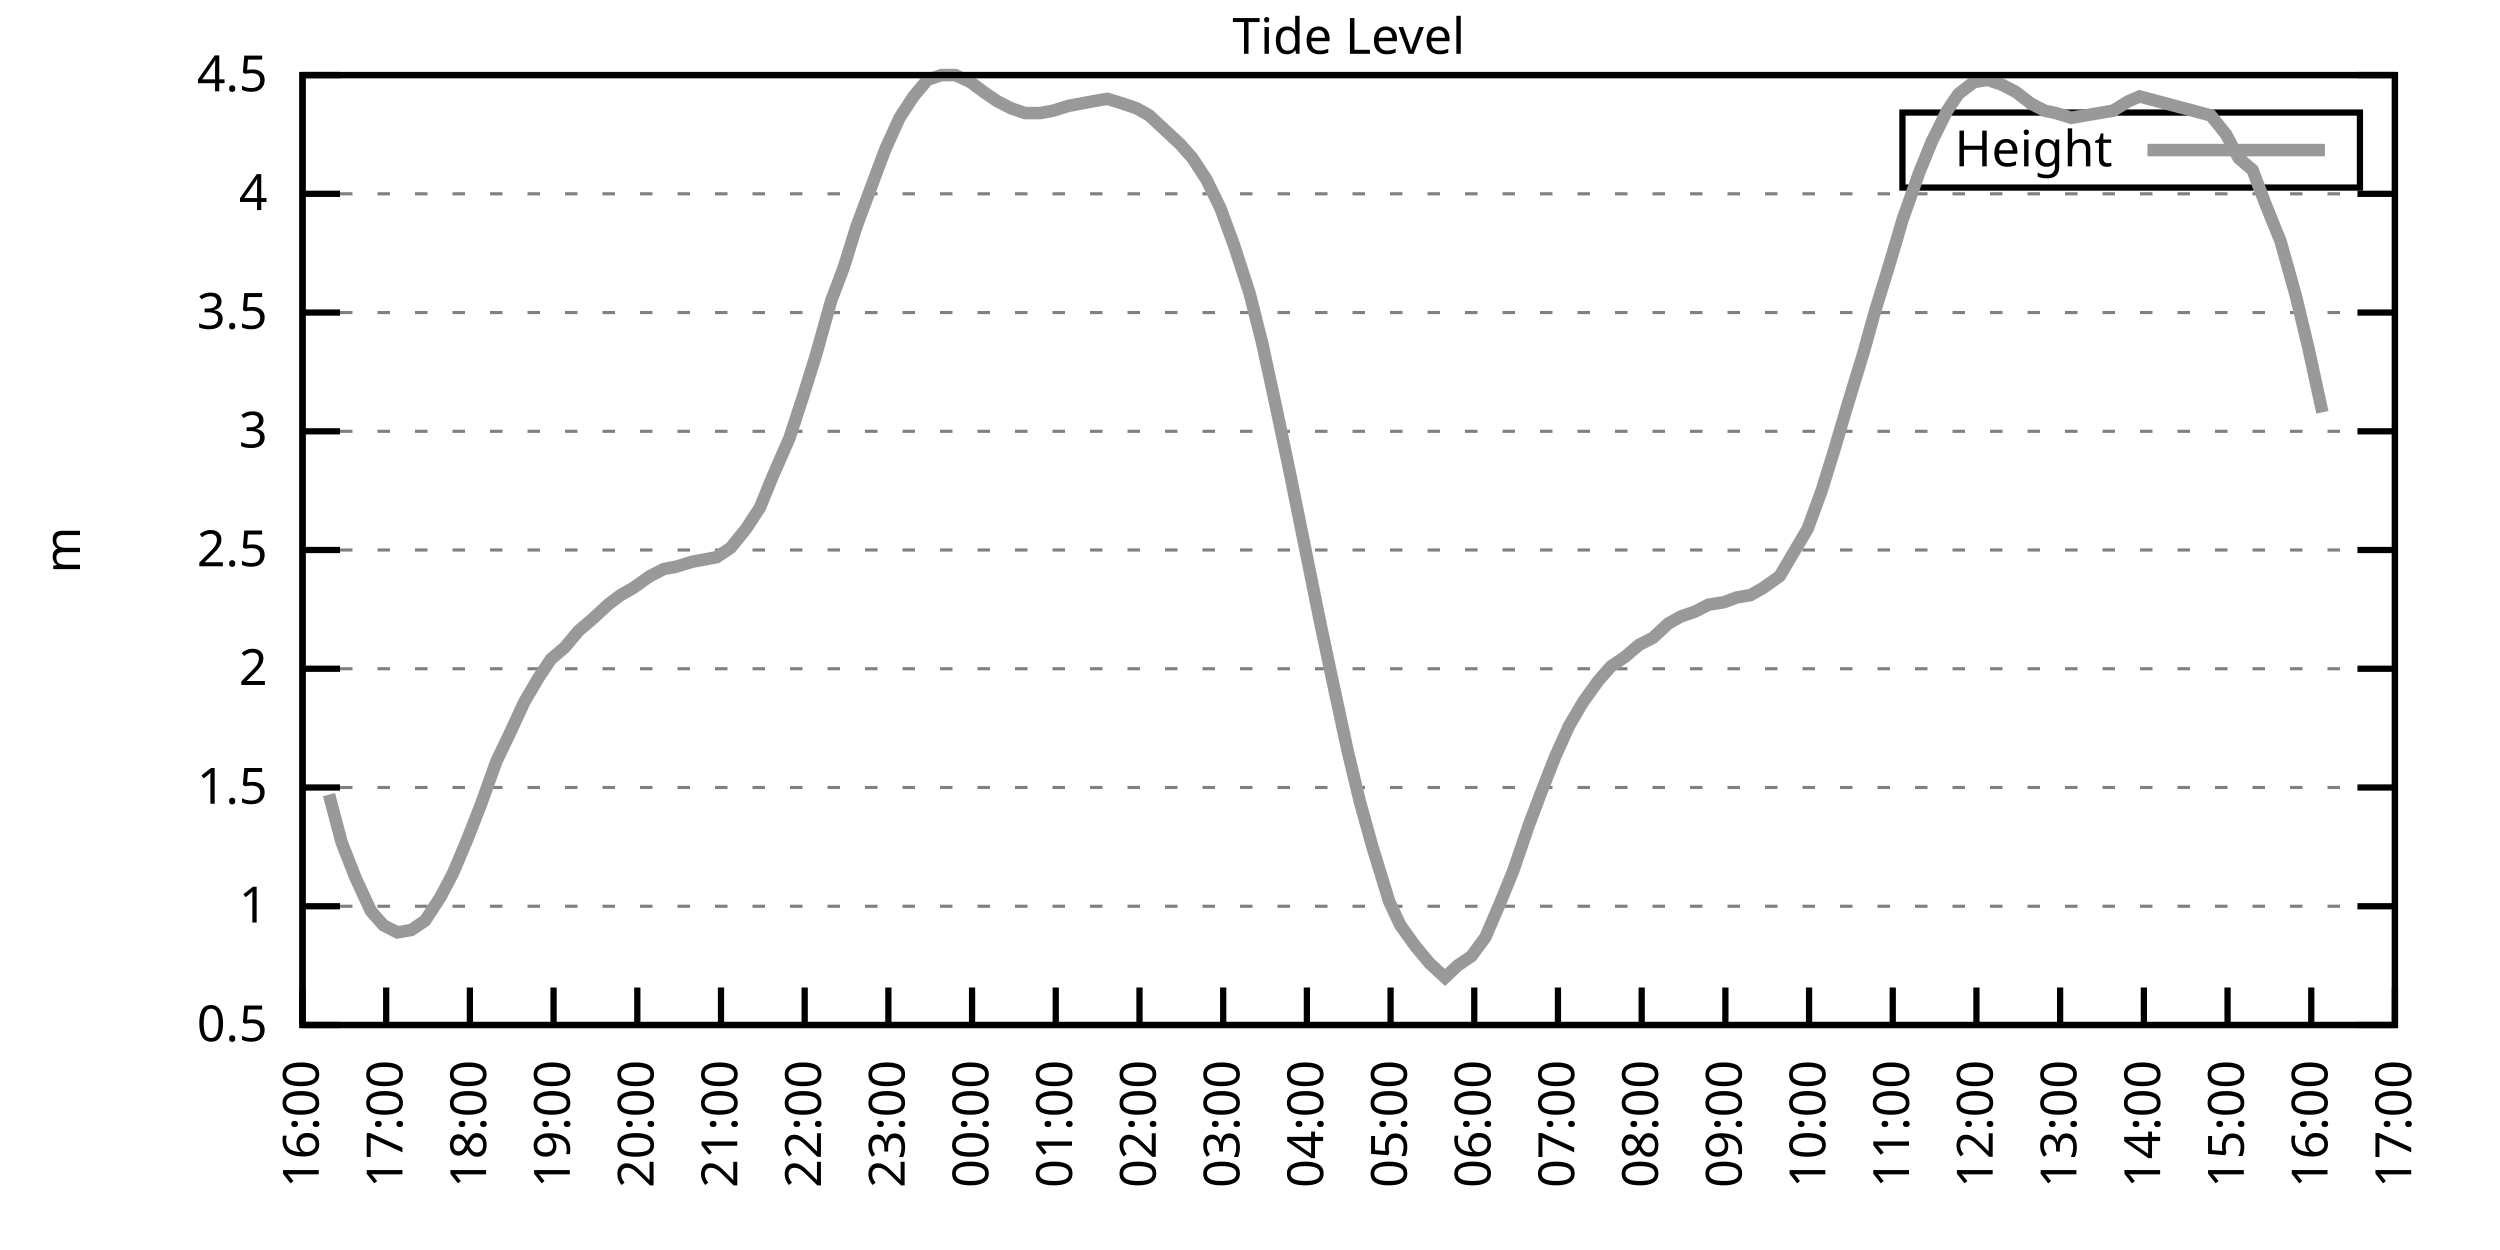
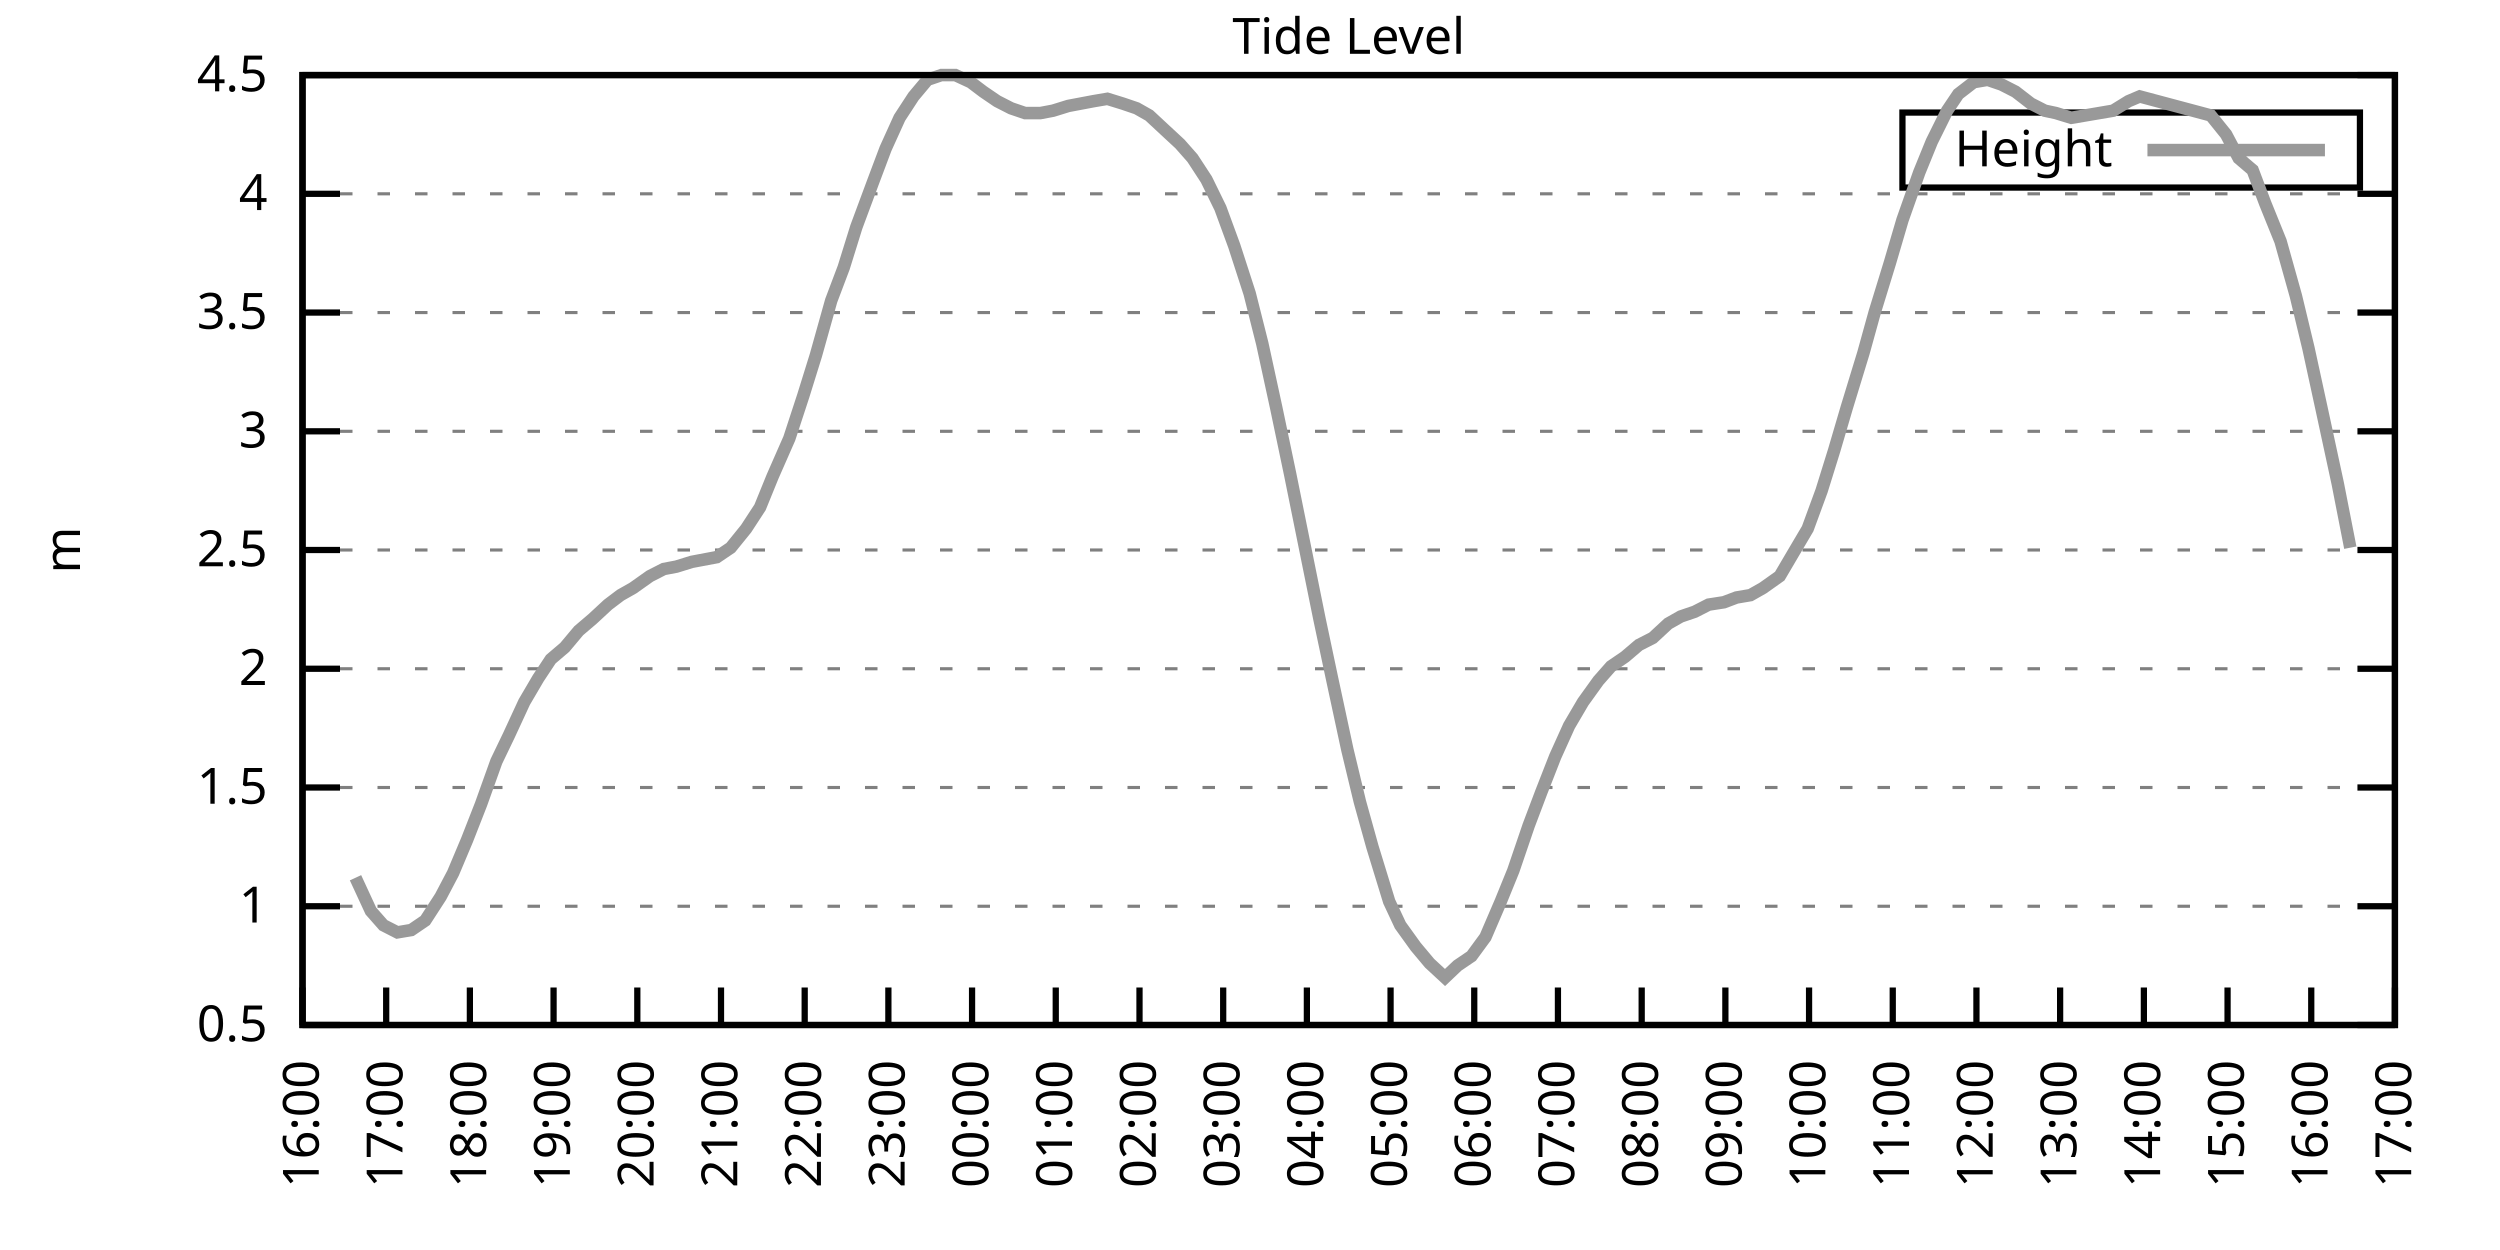
<svg xmlns="http://www.w3.org/2000/svg" xmlns:xlink="http://www.w3.org/1999/xlink" width="400" height="200" viewBox="0 0 400 200">
  <g id="gnuplot_canvas">
    <rect x="0" y="0" width="400" height="200" fill="none" />
    <defs>
      <circle id="gpDot" r="0.5" stroke-width="0.5" stroke="currentColor" />
      <path id="gpPt0" stroke-width="0.333" stroke="currentColor" d="M-1,0 h2 M0,-1 v2" />
      <path id="gpPt1" stroke-width="0.333" stroke="currentColor" d="M-1,-1 L1,1 M1,-1 L-1,1" />
      <path id="gpPt2" stroke-width="0.333" stroke="currentColor" d="M-1,0 L1,0 M0,-1 L0,1 M-1,-1 L1,1 M-1,1 L1,-1" />
      <rect id="gpPt3" stroke-width="0.333" stroke="currentColor" x="-1" y="-1" width="2" height="2" />
      <rect id="gpPt4" stroke-width="0.333" stroke="currentColor" fill="currentColor" x="-1" y="-1" width="2" height="2" />
      <circle id="gpPt5" stroke-width="0.333" stroke="currentColor" cx="0" cy="0" r="1" />
      <use xlink:href="#gpPt5" id="gpPt6" fill="currentColor" stroke="none" />
      <path id="gpPt7" stroke-width="0.333" stroke="currentColor" d="M0,-1.33 L-1.33,0.67 L1.33,0.67 z" />
      <use xlink:href="#gpPt7" id="gpPt8" fill="currentColor" stroke="none" />
      <use xlink:href="#gpPt7" id="gpPt9" stroke="currentColor" transform="rotate(180)" />
      <use xlink:href="#gpPt9" id="gpPt10" fill="currentColor" stroke="none" />
      <use xlink:href="#gpPt3" id="gpPt11" stroke="currentColor" transform="rotate(45)" />
      <use xlink:href="#gpPt11" id="gpPt12" fill="currentColor" stroke="none" />
      <path id="gpPt13" stroke-width="0.333" stroke="currentColor" d="M0,1.330 L1.265,0.411 L0.782,-1.067 L-0.782,-1.076 L-1.265,0.411 z" />
      <use xlink:href="#gpPt13" id="gpPt14" fill="currentColor" stroke="none" />
      <filter id="textbox" filterUnits="objectBoundingBox" x="0" y="0" height="1" width="1">
        <feFlood flood-color="white" flood-opacity="1" result="bgnd" />
        <feComposite in="SourceGraphic" in2="bgnd" operator="atop" />
      </filter>
      <filter id="greybox" filterUnits="objectBoundingBox" x="0" y="0" height="1" width="1">
        <feFlood flood-color="lightgrey" flood-opacity="1" result="grey" />
        <feComposite in="SourceGraphic" in2="grey" operator="atop" />
      </filter>
    </defs>
    <g fill="none" color="white" stroke="currentColor" stroke-width="1.00" stroke-linecap="butt" stroke-linejoin="miter">
</g>
    <g fill="none" color="black" stroke="currentColor" stroke-width="1.00" stroke-linecap="butt" stroke-linejoin="miter">
      <g stroke="none" shape-rendering="crispEdges">
        <polygon fill="rgb(255, 255, 255)" points="48.40,164.00 383.18,164.00 383.18,12.02 48.40,12.02 " />
      </g>
    </g>
    <g fill="none" color="black" stroke="currentColor" stroke-width="1.00" stroke-linecap="butt" stroke-linejoin="miter">
</g>
    <g fill="none" color="black" stroke="black" stroke-width="0.50" stroke-linecap="butt" stroke-linejoin="miter">
</g>
    <g fill="none" color="gray" stroke="currentColor" stroke-width="0.50" stroke-linecap="butt" stroke-linejoin="miter">
      <path stroke="gray" stroke-dasharray="2,4" class="gridline" d="M48.40,164.00 L383.19,164.00  " />
    </g>
    <g fill="none" color="gray" stroke="gray" stroke-width="1.00" stroke-linecap="butt" stroke-linejoin="miter">
</g>
    <g fill="none" color="black" stroke="currentColor" stroke-width="1.00" stroke-linecap="butt" stroke-linejoin="miter">
      <path stroke="black" d="M48.40,164.00 L54.40,164.00 M383.19,164.00 L377.19,164.00  " />
      <g transform="translate(42.80,166.60)" stroke="none" fill="black" font-family="Sans" font-size="8.00" text-anchor="end">
        <text>
          <tspan font-family="Sans"> 0.5</tspan>
        </text>
      </g>
    </g>
    <g fill="none" color="black" stroke="currentColor" stroke-width="1.00" stroke-linecap="butt" stroke-linejoin="miter">
</g>
    <g fill="none" color="black" stroke="black" stroke-width="0.50" stroke-linecap="butt" stroke-linejoin="miter">
</g>
    <g fill="none" color="gray" stroke="currentColor" stroke-width="0.50" stroke-linecap="butt" stroke-linejoin="miter">
      <path stroke="gray" stroke-dasharray="2,4" class="gridline" d="M48.40,145.00 L383.19,145.00  " />
    </g>
    <g fill="none" color="gray" stroke="gray" stroke-width="1.00" stroke-linecap="butt" stroke-linejoin="miter">
</g>
    <g fill="none" color="black" stroke="currentColor" stroke-width="1.00" stroke-linecap="butt" stroke-linejoin="miter">
      <path stroke="black" d="M48.40,145.00 L54.40,145.00 M383.19,145.00 L377.19,145.00  " />
      <g transform="translate(42.80,147.60)" stroke="none" fill="black" font-family="Sans" font-size="8.00" text-anchor="end">
        <text>
          <tspan font-family="Sans"> 1</tspan>
        </text>
      </g>
    </g>
    <g fill="none" color="black" stroke="currentColor" stroke-width="1.00" stroke-linecap="butt" stroke-linejoin="miter">
</g>
    <g fill="none" color="black" stroke="black" stroke-width="0.50" stroke-linecap="butt" stroke-linejoin="miter">
</g>
    <g fill="none" color="gray" stroke="currentColor" stroke-width="0.50" stroke-linecap="butt" stroke-linejoin="miter">
      <path stroke="gray" stroke-dasharray="2,4" class="gridline" d="M48.40,126.00 L383.19,126.00  " />
    </g>
    <g fill="none" color="gray" stroke="gray" stroke-width="1.00" stroke-linecap="butt" stroke-linejoin="miter">
</g>
    <g fill="none" color="black" stroke="currentColor" stroke-width="1.00" stroke-linecap="butt" stroke-linejoin="miter">
      <path stroke="black" d="M48.40,126.00 L54.40,126.00 M383.19,126.00 L377.19,126.00  " />
      <g transform="translate(42.80,128.60)" stroke="none" fill="black" font-family="Sans" font-size="8.00" text-anchor="end">
        <text>
          <tspan font-family="Sans"> 1.5</tspan>
        </text>
      </g>
    </g>
    <g fill="none" color="black" stroke="currentColor" stroke-width="1.00" stroke-linecap="butt" stroke-linejoin="miter">
</g>
    <g fill="none" color="black" stroke="black" stroke-width="0.50" stroke-linecap="butt" stroke-linejoin="miter">
</g>
    <g fill="none" color="gray" stroke="currentColor" stroke-width="0.50" stroke-linecap="butt" stroke-linejoin="miter">
      <path stroke="gray" stroke-dasharray="2,4" class="gridline" d="M48.40,107.00 L383.19,107.00  " />
    </g>
    <g fill="none" color="gray" stroke="gray" stroke-width="1.00" stroke-linecap="butt" stroke-linejoin="miter">
</g>
    <g fill="none" color="black" stroke="currentColor" stroke-width="1.00" stroke-linecap="butt" stroke-linejoin="miter">
      <path stroke="black" d="M48.40,107.00 L54.40,107.00 M383.19,107.00 L377.19,107.00  " />
      <g transform="translate(42.80,109.60)" stroke="none" fill="black" font-family="Sans" font-size="8.00" text-anchor="end">
        <text>
          <tspan font-family="Sans"> 2</tspan>
        </text>
      </g>
    </g>
    <g fill="none" color="black" stroke="currentColor" stroke-width="1.00" stroke-linecap="butt" stroke-linejoin="miter">
</g>
    <g fill="none" color="black" stroke="black" stroke-width="0.50" stroke-linecap="butt" stroke-linejoin="miter">
</g>
    <g fill="none" color="gray" stroke="currentColor" stroke-width="0.50" stroke-linecap="butt" stroke-linejoin="miter">
      <path stroke="gray" stroke-dasharray="2,4" class="gridline" d="M48.40,88.00 L383.19,88.00  " />
    </g>
    <g fill="none" color="gray" stroke="gray" stroke-width="1.00" stroke-linecap="butt" stroke-linejoin="miter">
</g>
    <g fill="none" color="black" stroke="currentColor" stroke-width="1.00" stroke-linecap="butt" stroke-linejoin="miter">
      <path stroke="black" d="M48.40,88.00 L54.40,88.00 M383.19,88.00 L377.19,88.00  " />
      <g transform="translate(42.80,90.60)" stroke="none" fill="black" font-family="Sans" font-size="8.00" text-anchor="end">
        <text>
          <tspan font-family="Sans"> 2.5</tspan>
        </text>
      </g>
    </g>
    <g fill="none" color="black" stroke="currentColor" stroke-width="1.00" stroke-linecap="butt" stroke-linejoin="miter">
</g>
    <g fill="none" color="black" stroke="black" stroke-width="0.50" stroke-linecap="butt" stroke-linejoin="miter">
</g>
    <g fill="none" color="gray" stroke="currentColor" stroke-width="0.50" stroke-linecap="butt" stroke-linejoin="miter">
      <path stroke="gray" stroke-dasharray="2,4" class="gridline" d="M48.40,69.01 L383.19,69.01  " />
    </g>
    <g fill="none" color="gray" stroke="gray" stroke-width="1.00" stroke-linecap="butt" stroke-linejoin="miter">
</g>
    <g fill="none" color="black" stroke="currentColor" stroke-width="1.00" stroke-linecap="butt" stroke-linejoin="miter">
      <path stroke="black" d="M48.40,69.01 L54.40,69.01 M383.19,69.01 L377.19,69.01  " />
      <g transform="translate(42.80,71.61)" stroke="none" fill="black" font-family="Sans" font-size="8.00" text-anchor="end">
        <text>
          <tspan font-family="Sans"> 3</tspan>
        </text>
      </g>
    </g>
    <g fill="none" color="black" stroke="currentColor" stroke-width="1.00" stroke-linecap="butt" stroke-linejoin="miter">
</g>
    <g fill="none" color="black" stroke="black" stroke-width="0.50" stroke-linecap="butt" stroke-linejoin="miter">
</g>
    <g fill="none" color="gray" stroke="currentColor" stroke-width="0.50" stroke-linecap="butt" stroke-linejoin="miter">
      <path stroke="gray" stroke-dasharray="2,4" class="gridline" d="M48.40,50.01 L383.19,50.01  " />
    </g>
    <g fill="none" color="gray" stroke="gray" stroke-width="1.00" stroke-linecap="butt" stroke-linejoin="miter">
</g>
    <g fill="none" color="black" stroke="currentColor" stroke-width="1.00" stroke-linecap="butt" stroke-linejoin="miter">
      <path stroke="black" d="M48.40,50.01 L54.40,50.01 M383.19,50.01 L377.19,50.01  " />
      <g transform="translate(42.80,52.61)" stroke="none" fill="black" font-family="Sans" font-size="8.00" text-anchor="end">
        <text>
          <tspan font-family="Sans"> 3.5</tspan>
        </text>
      </g>
    </g>
    <g fill="none" color="black" stroke="currentColor" stroke-width="1.00" stroke-linecap="butt" stroke-linejoin="miter">
</g>
    <g fill="none" color="black" stroke="black" stroke-width="0.50" stroke-linecap="butt" stroke-linejoin="miter">
</g>
    <g fill="none" color="gray" stroke="currentColor" stroke-width="0.50" stroke-linecap="butt" stroke-linejoin="miter">
      <path stroke="gray" stroke-dasharray="2,4" class="gridline" d="M48.40,31.01 L383.19,31.01  " />
    </g>
    <g fill="none" color="gray" stroke="gray" stroke-width="1.00" stroke-linecap="butt" stroke-linejoin="miter">
</g>
    <g fill="none" color="black" stroke="currentColor" stroke-width="1.00" stroke-linecap="butt" stroke-linejoin="miter">
      <path stroke="black" d="M48.40,31.01 L54.40,31.01 M383.19,31.01 L377.19,31.01  " />
      <g transform="translate(42.80,33.61)" stroke="none" fill="black" font-family="Sans" font-size="8.00" text-anchor="end">
        <text>
          <tspan font-family="Sans"> 4</tspan>
        </text>
      </g>
    </g>
    <g fill="none" color="black" stroke="currentColor" stroke-width="1.00" stroke-linecap="butt" stroke-linejoin="miter">
</g>
    <g fill="none" color="black" stroke="black" stroke-width="0.50" stroke-linecap="butt" stroke-linejoin="miter">
</g>
    <g fill="none" color="gray" stroke="currentColor" stroke-width="0.50" stroke-linecap="butt" stroke-linejoin="miter">
      <path stroke="gray" stroke-dasharray="2,4" class="gridline" d="M48.40,12.01 L383.19,12.01  " />
    </g>
    <g fill="none" color="gray" stroke="gray" stroke-width="1.00" stroke-linecap="butt" stroke-linejoin="miter">
</g>
    <g fill="none" color="black" stroke="currentColor" stroke-width="1.00" stroke-linecap="butt" stroke-linejoin="miter">
      <path stroke="black" d="M48.40,12.01 L54.40,12.01 M383.19,12.01 L377.19,12.01  " />
      <g transform="translate(42.80,14.61)" stroke="none" fill="black" font-family="Sans" font-size="8.00" text-anchor="end">
        <text>
          <tspan font-family="Sans"> 4.5</tspan>
        </text>
      </g>
    </g>
    <g fill="none" color="black" stroke="currentColor" stroke-width="1.00" stroke-linecap="butt" stroke-linejoin="miter">
      <path stroke="black" d="M48.40,164.00 L48.40,158.00  " />
      <g transform="translate(51.00,169.60) rotate(270.00)" stroke="none" fill="black" font-family="Sans" font-size="8.00" text-anchor="end">
        <text>
          <tspan font-family="Sans">16:00</tspan>
        </text>
      </g>
    </g>
    <g fill="none" color="black" stroke="currentColor" stroke-width="1.00" stroke-linecap="butt" stroke-linejoin="miter">
      <path stroke="black" d="M61.79,164.00 L61.79,158.00  " />
      <g transform="translate(64.39,169.60) rotate(270.00)" stroke="none" fill="black" font-family="Sans" font-size="8.00" text-anchor="end">
        <text>
          <tspan font-family="Sans">17:00</tspan>
        </text>
      </g>
    </g>
    <g fill="none" color="black" stroke="currentColor" stroke-width="1.00" stroke-linecap="butt" stroke-linejoin="miter">
      <path stroke="black" d="M75.18,164.00 L75.18,158.00  " />
      <g transform="translate(77.78,169.60) rotate(270.00)" stroke="none" fill="black" font-family="Sans" font-size="8.00" text-anchor="end">
        <text>
          <tspan font-family="Sans">18:00</tspan>
        </text>
      </g>
    </g>
    <g fill="none" color="black" stroke="currentColor" stroke-width="1.00" stroke-linecap="butt" stroke-linejoin="miter">
      <path stroke="black" d="M88.57,164.00 L88.57,158.00  " />
      <g transform="translate(91.17,169.60) rotate(270.00)" stroke="none" fill="black" font-family="Sans" font-size="8.00" text-anchor="end">
        <text>
          <tspan font-family="Sans">19:00</tspan>
        </text>
      </g>
    </g>
    <g fill="none" color="black" stroke="currentColor" stroke-width="1.00" stroke-linecap="butt" stroke-linejoin="miter">
      <path stroke="black" d="M101.97,164.00 L101.97,158.00  " />
      <g transform="translate(104.57,169.60) rotate(270.00)" stroke="none" fill="black" font-family="Sans" font-size="8.00" text-anchor="end">
        <text>
          <tspan font-family="Sans">20:00</tspan>
        </text>
      </g>
    </g>
    <g fill="none" color="black" stroke="currentColor" stroke-width="1.00" stroke-linecap="butt" stroke-linejoin="miter">
      <path stroke="black" d="M115.36,164.00 L115.36,158.00  " />
      <g transform="translate(117.96,169.60) rotate(270.00)" stroke="none" fill="black" font-family="Sans" font-size="8.00" text-anchor="end">
        <text>
          <tspan font-family="Sans">21:00</tspan>
        </text>
      </g>
    </g>
    <g fill="none" color="black" stroke="currentColor" stroke-width="1.00" stroke-linecap="butt" stroke-linejoin="miter">
      <path stroke="black" d="M128.75,164.00 L128.75,158.00  " />
      <g transform="translate(131.35,169.60) rotate(270.00)" stroke="none" fill="black" font-family="Sans" font-size="8.00" text-anchor="end">
        <text>
          <tspan font-family="Sans">22:00</tspan>
        </text>
      </g>
    </g>
    <g fill="none" color="black" stroke="currentColor" stroke-width="1.00" stroke-linecap="butt" stroke-linejoin="miter">
      <path stroke="black" d="M142.14,164.00 L142.14,158.00  " />
      <g transform="translate(144.74,169.60) rotate(270.00)" stroke="none" fill="black" font-family="Sans" font-size="8.00" text-anchor="end">
        <text>
          <tspan font-family="Sans">23:00</tspan>
        </text>
      </g>
    </g>
    <g fill="none" color="black" stroke="currentColor" stroke-width="1.00" stroke-linecap="butt" stroke-linejoin="miter">
      <path stroke="black" d="M155.53,164.00 L155.53,158.00  " />
      <g transform="translate(158.13,169.60) rotate(270.00)" stroke="none" fill="black" font-family="Sans" font-size="8.00" text-anchor="end">
        <text>
          <tspan font-family="Sans">00:00</tspan>
        </text>
      </g>
    </g>
    <g fill="none" color="black" stroke="currentColor" stroke-width="1.00" stroke-linecap="butt" stroke-linejoin="miter">
      <path stroke="black" d="M168.92,164.00 L168.92,158.00  " />
      <g transform="translate(171.52,169.60) rotate(270.00)" stroke="none" fill="black" font-family="Sans" font-size="8.00" text-anchor="end">
        <text>
          <tspan font-family="Sans">01:00</tspan>
        </text>
      </g>
    </g>
    <g fill="none" color="black" stroke="currentColor" stroke-width="1.00" stroke-linecap="butt" stroke-linejoin="miter">
      <path stroke="black" d="M182.32,164.00 L182.32,158.00  " />
      <g transform="translate(184.92,169.60) rotate(270.00)" stroke="none" fill="black" font-family="Sans" font-size="8.00" text-anchor="end">
        <text>
          <tspan font-family="Sans">02:00</tspan>
        </text>
      </g>
    </g>
    <g fill="none" color="black" stroke="currentColor" stroke-width="1.00" stroke-linecap="butt" stroke-linejoin="miter">
      <path stroke="black" d="M195.71,164.00 L195.71,158.00  " />
      <g transform="translate(198.31,169.60) rotate(270.00)" stroke="none" fill="black" font-family="Sans" font-size="8.00" text-anchor="end">
        <text>
          <tspan font-family="Sans">03:00</tspan>
        </text>
      </g>
    </g>
    <g fill="none" color="black" stroke="currentColor" stroke-width="1.00" stroke-linecap="butt" stroke-linejoin="miter">
      <path stroke="black" d="M209.10,164.00 L209.10,158.00  " />
      <g transform="translate(211.70,169.60) rotate(270.00)" stroke="none" fill="black" font-family="Sans" font-size="8.00" text-anchor="end">
        <text>
          <tspan font-family="Sans">04:00</tspan>
        </text>
      </g>
    </g>
    <g fill="none" color="black" stroke="currentColor" stroke-width="1.00" stroke-linecap="butt" stroke-linejoin="miter">
      <path stroke="black" d="M222.49,164.00 L222.49,158.00  " />
      <g transform="translate(225.09,169.60) rotate(270.00)" stroke="none" fill="black" font-family="Sans" font-size="8.00" text-anchor="end">
        <text>
          <tspan font-family="Sans">05:00</tspan>
        </text>
      </g>
    </g>
    <g fill="none" color="black" stroke="currentColor" stroke-width="1.00" stroke-linecap="butt" stroke-linejoin="miter">
      <path stroke="black" d="M235.88,164.00 L235.88,158.00  " />
      <g transform="translate(238.48,169.60) rotate(270.00)" stroke="none" fill="black" font-family="Sans" font-size="8.00" text-anchor="end">
        <text>
          <tspan font-family="Sans">06:00</tspan>
        </text>
      </g>
    </g>
    <g fill="none" color="black" stroke="currentColor" stroke-width="1.00" stroke-linecap="butt" stroke-linejoin="miter">
      <path stroke="black" d="M249.27,164.00 L249.27,158.00  " />
      <g transform="translate(251.87,169.60) rotate(270.00)" stroke="none" fill="black" font-family="Sans" font-size="8.00" text-anchor="end">
        <text>
          <tspan font-family="Sans">07:00</tspan>
        </text>
      </g>
    </g>
    <g fill="none" color="black" stroke="currentColor" stroke-width="1.00" stroke-linecap="butt" stroke-linejoin="miter">
      <path stroke="black" d="M262.67,164.00 L262.67,158.00  " />
      <g transform="translate(265.27,169.60) rotate(270.00)" stroke="none" fill="black" font-family="Sans" font-size="8.00" text-anchor="end">
        <text>
          <tspan font-family="Sans">08:00</tspan>
        </text>
      </g>
    </g>
    <g fill="none" color="black" stroke="currentColor" stroke-width="1.00" stroke-linecap="butt" stroke-linejoin="miter">
      <path stroke="black" d="M276.06,164.00 L276.06,158.00  " />
      <g transform="translate(278.66,169.60) rotate(270.00)" stroke="none" fill="black" font-family="Sans" font-size="8.00" text-anchor="end">
        <text>
          <tspan font-family="Sans">09:00</tspan>
        </text>
      </g>
    </g>
    <g fill="none" color="black" stroke="currentColor" stroke-width="1.00" stroke-linecap="butt" stroke-linejoin="miter">
      <path stroke="black" d="M289.45,164.00 L289.45,158.00  " />
      <g transform="translate(292.05,169.60) rotate(270.00)" stroke="none" fill="black" font-family="Sans" font-size="8.00" text-anchor="end">
        <text>
          <tspan font-family="Sans">10:00</tspan>
        </text>
      </g>
    </g>
    <g fill="none" color="black" stroke="currentColor" stroke-width="1.00" stroke-linecap="butt" stroke-linejoin="miter">
      <path stroke="black" d="M302.84,164.00 L302.84,158.00  " />
      <g transform="translate(305.44,169.60) rotate(270.00)" stroke="none" fill="black" font-family="Sans" font-size="8.00" text-anchor="end">
        <text>
          <tspan font-family="Sans">11:00</tspan>
        </text>
      </g>
    </g>
    <g fill="none" color="black" stroke="currentColor" stroke-width="1.00" stroke-linecap="butt" stroke-linejoin="miter">
      <path stroke="black" d="M316.23,164.00 L316.23,158.00  " />
      <g transform="translate(318.83,169.60) rotate(270.00)" stroke="none" fill="black" font-family="Sans" font-size="8.00" text-anchor="end">
        <text>
          <tspan font-family="Sans">12:00</tspan>
        </text>
      </g>
    </g>
    <g fill="none" color="black" stroke="currentColor" stroke-width="1.00" stroke-linecap="butt" stroke-linejoin="miter">
      <path stroke="black" d="M329.62,164.00 L329.62,158.00  " />
      <g transform="translate(332.22,169.60) rotate(270.00)" stroke="none" fill="black" font-family="Sans" font-size="8.00" text-anchor="end">
        <text>
          <tspan font-family="Sans">13:00</tspan>
        </text>
      </g>
    </g>
    <g fill="none" color="black" stroke="currentColor" stroke-width="1.00" stroke-linecap="butt" stroke-linejoin="miter">
      <path stroke="black" d="M343.02,164.00 L343.02,158.00  " />
      <g transform="translate(345.62,169.60) rotate(270.00)" stroke="none" fill="black" font-family="Sans" font-size="8.00" text-anchor="end">
        <text>
          <tspan font-family="Sans">14:00</tspan>
        </text>
      </g>
    </g>
    <g fill="none" color="black" stroke="currentColor" stroke-width="1.00" stroke-linecap="butt" stroke-linejoin="miter">
      <path stroke="black" d="M356.41,164.00 L356.41,158.00  " />
      <g transform="translate(359.01,169.60) rotate(270.00)" stroke="none" fill="black" font-family="Sans" font-size="8.00" text-anchor="end">
        <text>
          <tspan font-family="Sans">15:00</tspan>
        </text>
      </g>
    </g>
    <g fill="none" color="black" stroke="currentColor" stroke-width="1.00" stroke-linecap="butt" stroke-linejoin="miter">
      <path stroke="black" d="M369.80,164.00 L369.80,158.00  " />
      <g transform="translate(372.40,169.60) rotate(270.00)" stroke="none" fill="black" font-family="Sans" font-size="8.00" text-anchor="end">
        <text>
          <tspan font-family="Sans">16:00</tspan>
        </text>
      </g>
    </g>
    <g fill="none" color="black" stroke="currentColor" stroke-width="1.00" stroke-linecap="butt" stroke-linejoin="miter">
      <path stroke="black" d="M383.19,164.00 L383.19,158.00  " />
      <g transform="translate(385.79,169.60) rotate(270.00)" stroke="none" fill="black" font-family="Sans" font-size="8.00" text-anchor="end">
        <text>
          <tspan font-family="Sans">17:00</tspan>
        </text>
      </g>
    </g>
    <g fill="none" color="black" stroke="currentColor" stroke-width="1.00" stroke-linecap="butt" stroke-linejoin="miter">
</g>
    <g fill="none" color="black" stroke="currentColor" stroke-width="1.00" stroke-linecap="butt" stroke-linejoin="miter">
      <path stroke="black" d="M48.40,12.01 L48.40,164.00 L383.19,164.00 L383.19,12.01 L48.40,12.01 Z  " />
    </g>
    <g fill="none" color="black" stroke="currentColor" stroke-width="1.00" stroke-linecap="butt" stroke-linejoin="miter">
</g>
    <g fill="none" color="black" stroke="currentColor" stroke-width="1.00" stroke-linecap="butt" stroke-linejoin="miter">
      <path stroke="black" d="M304.39,30.01 L304.39,18.01 L377.59,18.01 L377.59,30.01 L304.39,30.01 Z  " />
    </g>
    <g id="Tide_level_plot_1">
      <g fill="none" color="white" stroke="black" stroke-width="2.00" stroke-linecap="butt" stroke-linejoin="miter">
</g>
      <g fill="none" color="black" stroke="currentColor" stroke-width="2.00" stroke-linecap="butt" stroke-linejoin="miter">
        <g transform="translate(337.99,26.61)" stroke="none" fill="black" font-family="Sans" font-size="8.00" text-anchor="end">
          <text>
            <tspan font-family="Sans">Height</tspan>
          </text>
        </g>
      </g>
      <g fill="none" color="black" stroke="currentColor" stroke-width="2.00" stroke-linecap="butt" stroke-linejoin="miter">
-         <path stroke="rgb(153, 153, 153)" d="M343.59,24.01 L371.99,24.01 M52.64,127.14 L54.65,134.74 L56.88,140.44 L59.34,145.76 L61.35,148.04 L63.58,149.18   L65.81,148.80 L68.04,147.28 L70.50,143.48 L72.50,139.68 L74.74,134.36 L76.97,128.66 L79.42,121.82 L81.43,117.64   L83.89,112.32 L86.12,108.52 L88.13,105.48 L90.36,103.58 L92.59,100.92 L94.82,99.02 L97.28,96.74 L99.29,95.22   L101.30,94.08 L103.98,92.18 L106.21,91.04 L108.22,90.66 L110.67,89.90 L112.68,89.52 L114.69,89.14 L116.92,87.63   L119.38,84.59 L121.61,81.17 L123.62,76.23 L126.29,70.15 L128.53,63.31 L130.54,56.85 L132.99,48.11 L135.00,42.79   L137.01,36.33 L139.69,29.11 L141.69,23.79 L143.93,18.85 L146.16,15.43 L148.39,12.77 L150.62,12.01 L152.85,12.01   L155.31,13.15 L157.32,14.67 L159.55,16.19 L161.78,17.33 L164.01,18.09 L166.47,18.09 L168.48,17.71 L170.93,16.95   L172.94,16.57 L174.95,16.19 L177.18,15.81 L179.64,16.57 L181.87,17.33 L183.88,18.47 L186.33,20.75 L188.79,23.03   L190.80,25.31 L193.03,28.73 L195.26,33.29 L197.49,39.37 L199.95,46.97 L201.96,54.95 L204.19,65.21 L206.42,75.85   L208.65,86.87 L211.11,99.02 L213.12,108.52 L215.57,119.92 L217.58,128.28 L219.59,135.50 L222.27,144.24 L224.05,148.04   L226.51,151.46 L228.74,154.12 L231.20,156.40 L233.20,154.50 L235.44,152.98 L237.67,149.94 L240.12,144.24 L242.13,139.30   L244.59,132.08 L246.60,126.76 L248.83,121.06 L251.06,116.12 L253.29,112.32 L255.75,108.90 L257.76,106.62 L259.99,105.10   L262.22,103.20 L264.45,102.06 L266.91,99.78 L268.92,98.64 L271.15,97.88 L273.38,96.74 L275.83,96.36 L277.84,95.60   L280.07,95.22 L282.08,94.08 L284.76,92.18 L286.77,88.76 L289.23,84.59 L291.46,78.51 L293.47,72.05 L295.48,65.21   L298.15,56.47 L299.94,50.01 L302.39,42.03 L304.40,35.19 L307.08,27.59 L309.09,22.65 L311.54,17.71 L313.33,15.05   L315.79,13.15 L318.02,12.77 L320.25,13.53 L322.48,14.67 L324.94,16.57 L327.17,17.71 L328.95,18.09 L331.41,18.85   L338.10,17.71 L340.56,16.19 L342.35,15.43 L353.73,18.47 L356.18,21.51 L358.19,25.31 L360.42,27.21 L362.43,32.53   L364.89,38.61 L367.34,47.35 L369.35,55.71 L371.58,65.97  " />
+         <path stroke="rgb(153, 153, 153)" d="M343.59,24.01 L371.99,24.01 M56.88,140.44 L59.34,145.76 L61.35,148.04 L63.58,149.18 L65.81,148.80 L68.04,147.28   L70.50,143.48 L72.50,139.68 L74.74,134.36 L76.97,128.66 L79.42,121.82 L81.43,117.64 L83.89,112.32 L86.12,108.52   L88.13,105.48 L90.36,103.58 L92.59,100.92 L94.82,99.02 L97.28,96.74 L99.29,95.22 L101.30,94.08 L103.98,92.18   L106.21,91.04 L108.22,90.66 L110.67,89.90 L112.68,89.52 L114.69,89.14 L116.92,87.63 L119.38,84.59 L121.61,81.17   L123.62,76.23 L126.29,70.15 L128.53,63.31 L130.54,56.85 L132.99,48.11 L135.00,42.79 L137.01,36.33 L139.69,29.11   L141.69,23.79 L143.93,18.85 L146.16,15.43 L148.39,12.77 L150.62,12.01 L152.85,12.01 L155.31,13.15 L157.32,14.67   L159.55,16.19 L161.78,17.33 L164.01,18.09 L166.47,18.09 L168.48,17.71 L170.93,16.95 L172.94,16.57 L174.95,16.19   L177.18,15.81 L179.64,16.57 L181.87,17.33 L183.88,18.47 L186.33,20.75 L188.79,23.03 L190.80,25.31 L193.03,28.73   L195.26,33.29 L197.49,39.37 L199.95,46.97 L201.96,54.95 L204.19,65.21 L206.42,75.85 L208.65,86.87 L211.11,99.02   L213.12,108.52 L215.57,119.92 L217.58,128.28 L219.59,135.50 L222.27,144.24 L224.05,148.04 L226.51,151.46 L228.74,154.12   L231.20,156.40 L233.20,154.50 L235.44,152.98 L237.67,149.94 L240.12,144.24 L242.13,139.30 L244.59,132.08 L246.60,126.76   L248.83,121.06 L251.06,116.12 L253.29,112.32 L255.75,108.90 L257.76,106.62 L259.99,105.10 L262.22,103.20 L264.45,102.06   L266.91,99.78 L268.92,98.64 L271.15,97.88 L273.38,96.74 L275.83,96.36 L277.84,95.60 L280.07,95.22 L282.08,94.08   L284.76,92.18 L286.77,88.76 L289.23,84.59 L291.46,78.51 L293.47,72.05 L295.48,65.21 L298.15,56.47 L299.94,50.01   L302.39,42.03 L304.40,35.19 L307.08,27.59 L309.09,22.65 L311.54,17.71 L313.33,15.05 L315.79,13.15 L318.02,12.77   L320.25,13.53 L322.48,14.67 L324.94,16.57 L327.17,17.71 L328.95,18.09 L331.41,18.85 L338.10,17.71 L340.56,16.19   L342.35,15.43 L353.73,18.47 L356.18,21.51 L358.19,25.31 L360.42,27.21 L362.43,32.53 L364.89,38.61 L367.34,47.35   L369.35,55.71 L371.58,65.97 L374.04,77.37 L376.05,87.63  " />
      </g>
    </g>
    <g fill="none" color="black" stroke="currentColor" stroke-width="2.00" stroke-linecap="butt" stroke-linejoin="miter">
</g>
    <g fill="none" color="black" stroke="black" stroke-width="1.00" stroke-linecap="butt" stroke-linejoin="miter">
</g>
    <g fill="none" color="black" stroke="currentColor" stroke-width="1.00" stroke-linecap="butt" stroke-linejoin="miter">
      <path stroke="black" d="M48.40,12.01 L48.40,164.00 L383.19,164.00 L383.19,12.01 L48.40,12.01 Z  " />
      <g transform="translate(12.80,88.01) rotate(270.00)" stroke="none" fill="black" font-family="Sans" font-size="8.00" text-anchor="middle">
        <text>
          <tspan font-family="Sans">m</tspan>
        </text>
      </g>
    </g>
    <g fill="none" color="black" stroke="currentColor" stroke-width="1.00" stroke-linecap="butt" stroke-linejoin="miter">
</g>
    <g fill="none" color="black" stroke="currentColor" stroke-width="1.00" stroke-linecap="butt" stroke-linejoin="miter">
      <g transform="translate(215.79,8.61)" stroke="none" fill="black" font-family="Sans" font-size="8.00" text-anchor="middle">
        <text>
          <tspan font-family="Sans">Tide Level</tspan>
        </text>
      </g>
    </g>
    <g fill="none" color="black" stroke="currentColor" stroke-width="1.00" stroke-linecap="butt" stroke-linejoin="miter">
</g>
  </g>
</svg>
